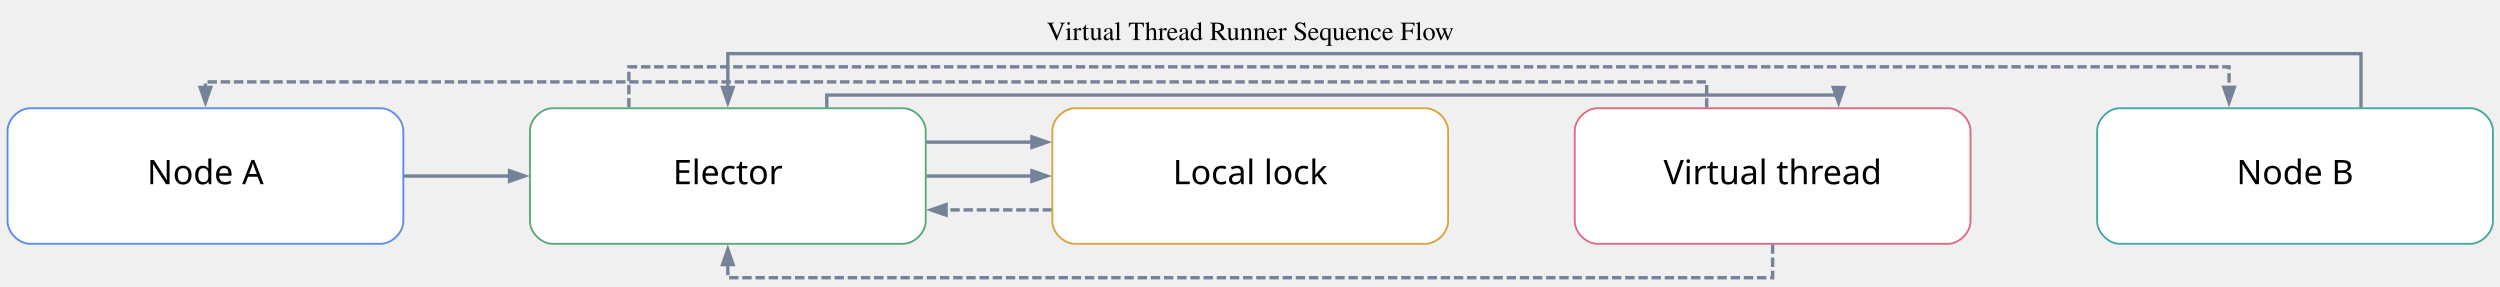
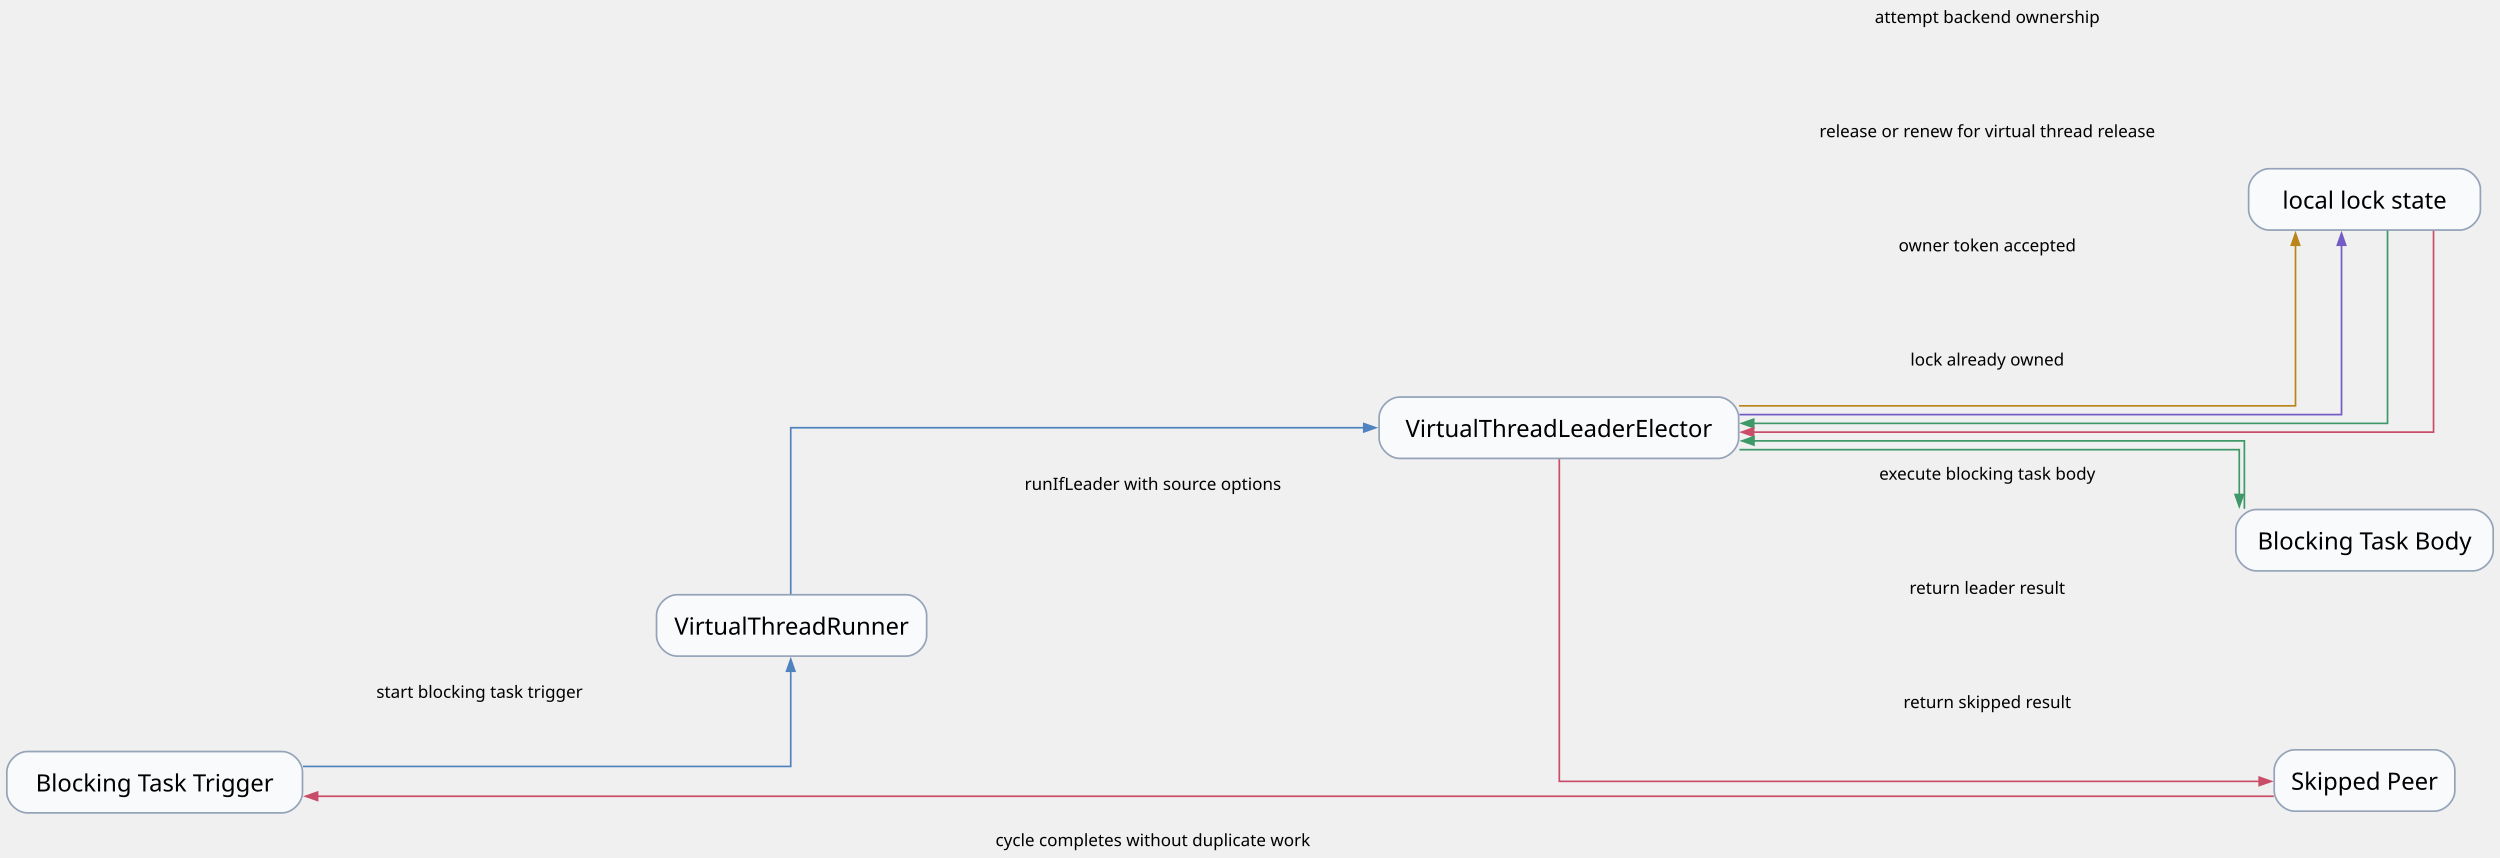
- <svg xmlns="http://www.w3.org/2000/svg" width="1328pt" height="152pt" viewBox="0.00 0.00 1328.00 152.00">
-   <g id="graph0" class="graph" transform="scale(1 1) rotate(0) translate(4 129.5)">
-     <text xml:space="preserve" text-anchor="middle" x="660.12" y="-108.2" font-family="Times,serif" font-size="14.00">Virtual Thread Runner Sequence Flow</text>
+ <svg xmlns="http://www.w3.org/2000/svg" width="1467pt" height="503pt" viewBox="0.00 0.00 1467.00 503.00">
+   <g id="graph0" class="graph" transform="scale(1 1) rotate(0) translate(4 499)">
+     <g id="node1" class="node">
+       <path fill="#f8fafc" stroke="#94a3b8" d="M161.5,-58C161.5,-58 12,-58 12,-58 6,-58 0,-52 0,-46 0,-46 0,-34 0,-34 0,-28 6,-22 12,-22 12,-22 161.5,-22 161.5,-22 167.5,-22 173.5,-28 173.5,-34 173.5,-34 173.5,-46 173.5,-46 173.5,-52 167.5,-58 161.5,-58" />
+       <text xml:space="preserve" text-anchor="middle" x="86.75" y="-34.58" font-family="Comic Mono" font-size="14.00">Blocking Task Trigger</text>
+     </g>
+     <g id="node2" class="node">
+       <path fill="#f8fafc" stroke="#94a3b8" d="M527.75,-150C527.75,-150 393.25,-150 393.25,-150 387.25,-150 381.25,-144 381.25,-138 381.25,-138 381.25,-126 381.25,-126 381.25,-120 387.25,-114 393.25,-114 393.25,-114 527.75,-114 527.75,-114 533.75,-114 539.75,-120 539.75,-126 539.75,-126 539.75,-138 539.75,-138 539.75,-144 533.75,-150 527.75,-150" />
+       <text xml:space="preserve" text-anchor="middle" x="460.5" y="-126.58" font-family="Comic Mono" font-size="14.00">VirtualThreadRunner</text>
+     </g>
    <g id="edge1" class="edge">
-       <path fill="none" stroke="#758297" stroke-width="1.8" d="M210.43,-36C210.43,-36 266.66,-36 266.66,-36" />
-       <polygon fill="#758297" stroke="#758297" stroke-width="1.8" points="266.66,-38.8 274.66,-36 266.66,-33.2 266.66,-38.8" />
+       <path fill="none" stroke="#4f83bf" d="M173.79,-49.25C284.08,-49.25 460,-49.25 460,-49.25 460,-49.25 460,-105.12 460,-105.12" />
+       <polygon fill="#4f83bf" stroke="#4f83bf" points="457.55,-105.12 460,-112.12 462.45,-105.12 457.55,-105.12" />
+       <text xml:space="preserve" text-anchor="middle" x="277.38" y="-89.5" font-family="Comic Mono" font-size="10.00">start blocking task trigger</text>
+     </g>
+     <g id="node3" class="node">
+       <path fill="#f8fafc" stroke="#94a3b8" d="M1004.25,-266C1004.25,-266 817.25,-266 817.25,-266 811.25,-266 805.25,-260 805.25,-254 805.25,-254 805.25,-242 805.25,-242 805.25,-236 811.25,-230 817.25,-230 817.25,-230 1004.25,-230 1004.25,-230 1010.25,-230 1016.25,-236 1016.25,-242 1016.25,-242 1016.25,-254 1016.25,-254 1016.25,-260 1010.25,-266 1004.25,-266" />
+       <text xml:space="preserve" text-anchor="middle" x="910.75" y="-242.57" font-family="Comic Mono" font-size="14.00">VirtualThreadLeaderElector</text>
    </g>
    <g id="edge2" class="edge">
-       <path fill="none" stroke="#758297" stroke-width="1.8" d="M487.93,-36C487.93,-36 544.16,-36 544.16,-36" />
-       <polygon fill="#758297" stroke="#758297" stroke-width="1.8" points="544.16,-38.8 552.16,-36 544.16,-33.2 544.16,-38.8" />
+       <path fill="none" stroke="#4f83bf" d="M460,-150.38C460,-183.09 460,-248 460,-248 460,-248 796.27,-248 796.27,-248" />
+       <polygon fill="#4f83bf" stroke="#4f83bf" points="796.27,-250.45 803.27,-248 796.27,-245.55 796.27,-250.45" />
+       <text xml:space="preserve" text-anchor="middle" x="672.5" y="-211.5" font-family="Comic Mono" font-size="10.00">runIfLeader with source options</text>
+     </g>
+     <g id="node4" class="node">
+       <path fill="#f8fafc" stroke="#94a3b8" d="M1439.5,-400C1439.5,-400 1327.5,-400 1327.5,-400 1321.5,-400 1315.5,-394 1315.5,-388 1315.5,-388 1315.5,-376 1315.5,-376 1315.5,-370 1321.5,-364 1327.5,-364 1327.5,-364 1439.5,-364 1439.5,-364 1445.5,-364 1451.5,-370 1451.5,-376 1451.5,-376 1451.5,-388 1451.5,-388 1451.5,-394 1445.5,-400 1439.5,-400" />
+       <text xml:space="preserve" text-anchor="middle" x="1383.5" y="-376.57" font-family="Comic Mono" font-size="14.00">local lock state</text>
+     </g>
+     <g id="edge3" class="edge">
+       <path fill="none" stroke="#b9851b" d="M1016.49,-260.86C1144.46,-260.86 1343,-260.86 1343,-260.86 1343,-260.86 1343,-355.09 1343,-355.09" />
+       <polygon fill="#b9851b" stroke="#b9851b" points="1340.55,-355.09 1343,-362.09 1345.45,-355.09 1340.55,-355.09" />
+       <text xml:space="preserve" text-anchor="middle" x="1162.12" y="-485.5" font-family="Comic Mono" font-size="10.00">attempt backend ownership</text>
+     </g>
+     <g id="edge7" class="edge">
+       <path fill="none" stroke="#755bc6" d="M1016.69,-255.71C1152.32,-255.71 1370,-255.71 1370,-255.71 1370,-255.71 1370,-355.12 1370,-355.12" />
+       <polygon fill="#755bc6" stroke="#755bc6" points="1367.55,-355.12 1370,-362.12 1372.45,-355.12 1367.55,-355.12" />
+       <text xml:space="preserve" text-anchor="middle" x="1162.12" y="-418.5" font-family="Comic Mono" font-size="10.00">release or renew for virtual thread release</text>
+     </g>
+     <g id="node5" class="node">
+       <path fill="#f8fafc" stroke="#94a3b8" d="M1447,-200C1447,-200 1320,-200 1320,-200 1314,-200 1308,-194 1308,-188 1308,-188 1308,-176 1308,-176 1308,-170 1314,-164 1320,-164 1320,-164 1447,-164 1447,-164 1453,-164 1459,-170 1459,-176 1459,-176 1459,-188 1459,-188 1459,-194 1453,-200 1447,-200" />
+       <text xml:space="preserve" text-anchor="middle" x="1383.5" y="-176.57" font-family="Comic Mono" font-size="14.00">Blocking Task Body</text>
+     </g>
+     <g id="edge5" class="edge">
+       <path fill="none" stroke="#3e9868" d="M1016.69,-235.14C1134.97,-235.14 1310,-235.14 1310,-235.14 1310,-235.14 1310,-208.8 1310,-208.8" />
+       <polygon fill="#3e9868" stroke="#3e9868" points="1312.45,-208.8 1310,-201.8 1307.55,-208.8 1312.45,-208.8" />
+       <text xml:space="preserve" text-anchor="middle" x="1162.12" y="-217.5" font-family="Comic Mono" font-size="10.00">execute blocking task body</text>
+     </g>
+     <g id="node6" class="node">
+       <path fill="#f8fafc" stroke="#94a3b8" d="M1424.5,-59C1424.5,-59 1342.5,-59 1342.5,-59 1336.5,-59 1330.5,-53 1330.5,-47 1330.5,-47 1330.5,-35 1330.5,-35 1330.5,-29 1336.5,-23 1342.5,-23 1342.5,-23 1424.5,-23 1424.5,-23 1430.5,-23 1436.5,-29 1436.5,-35 1436.5,-35 1436.5,-47 1436.5,-47 1436.5,-53 1430.5,-59 1424.5,-59" />
+       <text xml:space="preserve" text-anchor="middle" x="1383.5" y="-35.58" font-family="Comic Mono" font-size="14.00">Skipped Peer</text>
    </g>
    <g id="edge9" class="edge">
-       <path fill="none" stroke="#758297" stroke-width="1.8" d="M487.93,-54C487.93,-54 544.16,-54 544.16,-54" />
-       <polygon fill="#758297" stroke="#758297" stroke-width="1.8" points="544.16,-56.8 552.16,-54 544.16,-51.2 544.16,-56.8" />
+       <path fill="none" stroke="#c94d68" d="M911,-229.59C911,-178.8 911,-40.5 911,-40.5 911,-40.5 1321.7,-40.5 1321.7,-40.5" />
+       <polygon fill="#c94d68" stroke="#c94d68" points="1321.7,-42.95 1328.7,-40.5 1321.7,-38.05 1321.7,-42.95" />
+       <text xml:space="preserve" text-anchor="middle" x="1162.12" y="-83.5" font-family="Comic Mono" font-size="10.00">return skipped result</text>
    </g>
    <g id="edge4" class="edge">
-       <path fill="none" stroke="#758297" stroke-width="1.8" d="M435.18,-72.28C435.18,-76.31 435.18,-79 435.18,-79 435.18,-79 972.66,-79 972.66,-79 972.66,-79 972.66,-78.33 972.66,-78.33" />
-       <polygon fill="#758297" stroke="#758297" stroke-width="1.8" points="975.46,-83.01 972.66,-75.01 969.86,-83.01 975.46,-83.01" />
+       <path fill="none" stroke="#3e9868" d="M1397,-363.73C1397,-327.61 1397,-250.57 1397,-250.57 1397,-250.57 1025.07,-250.57 1025.07,-250.57" />
+       <polygon fill="#3e9868" stroke="#3e9868" points="1025.07,-248.12 1018.07,-250.57 1025.07,-253.02 1025.07,-248.12" />
+       <text xml:space="preserve" text-anchor="middle" x="1162.12" y="-351.5" font-family="Comic Mono" font-size="10.00">owner token accepted</text>
+     </g>
+     <g id="edge8" class="edge">
+       <path fill="none" stroke="#c94d68" d="M1424,-363.58C1424,-326.3 1424,-245.43 1424,-245.43 1424,-245.43 1024.99,-245.43 1024.99,-245.43" />
+       <polygon fill="#c94d68" stroke="#c94d68" points="1024.99,-242.98 1017.99,-245.43 1024.99,-247.88 1024.99,-242.98" />
+       <text xml:space="preserve" text-anchor="middle" x="1162.12" y="-284.5" font-family="Comic Mono" font-size="10.00">lock already owned</text>
    </g>
    <g id="edge6" class="edge">
-       <path fill="none" stroke="#758297" stroke-width="1.8" stroke-dasharray="5,2" d="M330.06,-72.4C330.06,-84.06 330.06,-94 330.06,-94 330.06,-94 1180.08,-94 1180.08,-94 1180.08,-94 1180.08,-83.13 1180.08,-83.13" />
-       <polygon fill="#758297" stroke="#758297" stroke-width="1.8" points="1182.88,-83.13 1180.08,-75.13 1177.28,-83.13 1182.88,-83.13" />
+       <path fill="none" stroke="#3e9868" d="M1313,-200.44C1313,-217.52 1313,-240.29 1313,-240.29 1313,-240.29 1025.21,-240.29 1025.21,-240.29" />
+       <polygon fill="#3e9868" stroke="#3e9868" points="1025.21,-237.84 1018.21,-240.29 1025.21,-242.74 1025.21,-237.84" />
+       <text xml:space="preserve" text-anchor="middle" x="1162.12" y="-150.5" font-family="Comic Mono" font-size="10.00">return leader result</text>
    </g>
-     <g id="edge3" class="edge">
-       <path fill="none" stroke="#758297" stroke-width="1.8" stroke-dasharray="5,2" d="M554.81,-18C554.81,-18 498.58,-18 498.58,-18" />
-       <polygon fill="#758297" stroke="#758297" stroke-width="1.8" points="498.58,-15.2 490.58,-18 498.58,-20.8 498.58,-15.2" />
-     </g>
-     <g id="edge7" class="edge">
-       <path fill="none" stroke="#758297" stroke-width="1.8" stroke-dasharray="5,2" d="M902.58,-72.34C902.58,-80.09 902.58,-86 902.58,-86 902.58,-86 105.12,-86 105.12,-86 105.12,-86 105.12,-83.06 105.12,-83.06" />
-       <polygon fill="#758297" stroke="#758297" stroke-width="1.8" points="107.92,-83.06 105.12,-75.06 102.32,-83.06 107.92,-83.06" />
-     </g>
-     <g id="edge8" class="edge">
-       <path fill="none" stroke="#758297" stroke-width="1.8" stroke-dasharray="5,2" d="M937.62,0.32C937.62,10.09 937.62,18 937.62,18 937.62,18 382.62,18 382.62,18 382.62,18 382.62,11.04 382.62,11.04" />
-       <polygon fill="#758297" stroke="#758297" stroke-width="1.8" points="379.82,11.04 382.62,3.04 385.42,11.04 379.82,11.04" />
-     </g>
-     <g id="edge5" class="edge">
-       <path fill="none" stroke="#758297" stroke-width="1.8" d="M1250.16,-72.3C1250.16,-87.19 1250.16,-101 1250.16,-101 1250.16,-101 382.62,-101 382.62,-101 382.62,-101 382.62,-83.03 382.62,-83.03" />
-       <polygon fill="#758297" stroke="#758297" stroke-width="1.8" points="385.42,-83.03 382.62,-75.03 379.82,-83.03 385.42,-83.03" />
-     </g>
-     <g id="node1" class="node">
-       <path fill="#ffffff" stroke="#5b8def" d="M198.24,-72C198.24,-72 12,-72 12,-72 6,-72 0,-66 0,-60 0,-60 0,-12 0,-12 0,-6 6,0 12,0 12,0 198.24,0 198.24,0 204.24,0 210.24,-6 210.24,-12 210.24,-12 210.24,-60 210.24,-60 210.24,-66 204.24,-72 198.24,-72" />
-       <text xml:space="preserve" text-anchor="middle" x="105.12" y="-31.65" font-family="Architects Daughter" font-size="18.00">Node A</text>
-     </g>
-     <g id="node2" class="node">
-       <path fill="#ffffff" stroke="#58a978" d="M475.74,-72C475.74,-72 289.5,-72 289.5,-72 283.5,-72 277.5,-66 277.5,-60 277.5,-60 277.5,-12 277.5,-12 277.5,-6 283.5,0 289.5,0 289.5,0 475.74,0 475.74,0 481.74,0 487.74,-6 487.74,-12 487.74,-12 487.74,-60 487.74,-60 487.74,-66 481.74,-72 475.74,-72" />
-       <text xml:space="preserve" text-anchor="middle" x="382.62" y="-31.65" font-family="Architects Daughter" font-size="18.00">Elector</text>
-     </g>
-     <g id="node3" class="node">
-       <path fill="#ffffff" stroke="#d6a441" d="M753.24,-72C753.24,-72 567,-72 567,-72 561,-72 555,-66 555,-60 555,-60 555,-12 555,-12 555,-6 561,0 567,0 567,0 753.24,0 753.24,0 759.24,0 765.24,-6 765.24,-12 765.24,-12 765.24,-60 765.24,-60 765.24,-66 759.24,-72 753.24,-72" />
-       <text xml:space="preserve" text-anchor="middle" x="660.12" y="-31.65" font-family="Architects Daughter" font-size="18.00">Local lock</text>
-     </g>
-     <g id="node4" class="node">
-       <path fill="#ffffff" stroke="#dc6b82" d="M1030.74,-72C1030.74,-72 844.5,-72 844.5,-72 838.5,-72 832.5,-66 832.5,-60 832.5,-60 832.5,-12 832.5,-12 832.5,-6 838.5,0 844.5,0 844.5,0 1030.74,0 1030.74,0 1036.74,0 1042.74,-6 1042.74,-12 1042.74,-12 1042.74,-60 1042.74,-60 1042.74,-66 1036.74,-72 1030.74,-72" />
-       <text xml:space="preserve" text-anchor="middle" x="937.62" y="-31.65" font-family="Architects Daughter" font-size="18.00">Virtual thread</text>
-     </g>
-     <g id="node5" class="node">
-       <path fill="#ffffff" stroke="#45a7a1" d="M1308.24,-72C1308.24,-72 1122,-72 1122,-72 1116,-72 1110,-66 1110,-60 1110,-60 1110,-12 1110,-12 1110,-6 1116,0 1122,0 1122,0 1308.24,0 1308.24,0 1314.24,0 1320.24,-6 1320.24,-12 1320.24,-12 1320.24,-60 1320.24,-60 1320.24,-66 1314.24,-72 1308.24,-72" />
-       <text xml:space="preserve" text-anchor="middle" x="1215.12" y="-31.65" font-family="Architects Daughter" font-size="18.00">Node B</text>
+     <g id="edge10" class="edge">
+       <path fill="none" stroke="#c94d68" d="M1330.25,-31.75C1330.25,-31.75 182.34,-31.75 182.34,-31.75" />
+       <polygon fill="#c94d68" stroke="#c94d68" points="182.34,-29.3 175.34,-31.75 182.34,-34.2 182.34,-29.3" />
+       <text xml:space="preserve" text-anchor="middle" x="672.5" y="-2.5" font-family="Comic Mono" font-size="10.00">cycle completes without duplicate work</text>
    </g>
  </g>
</svg>
